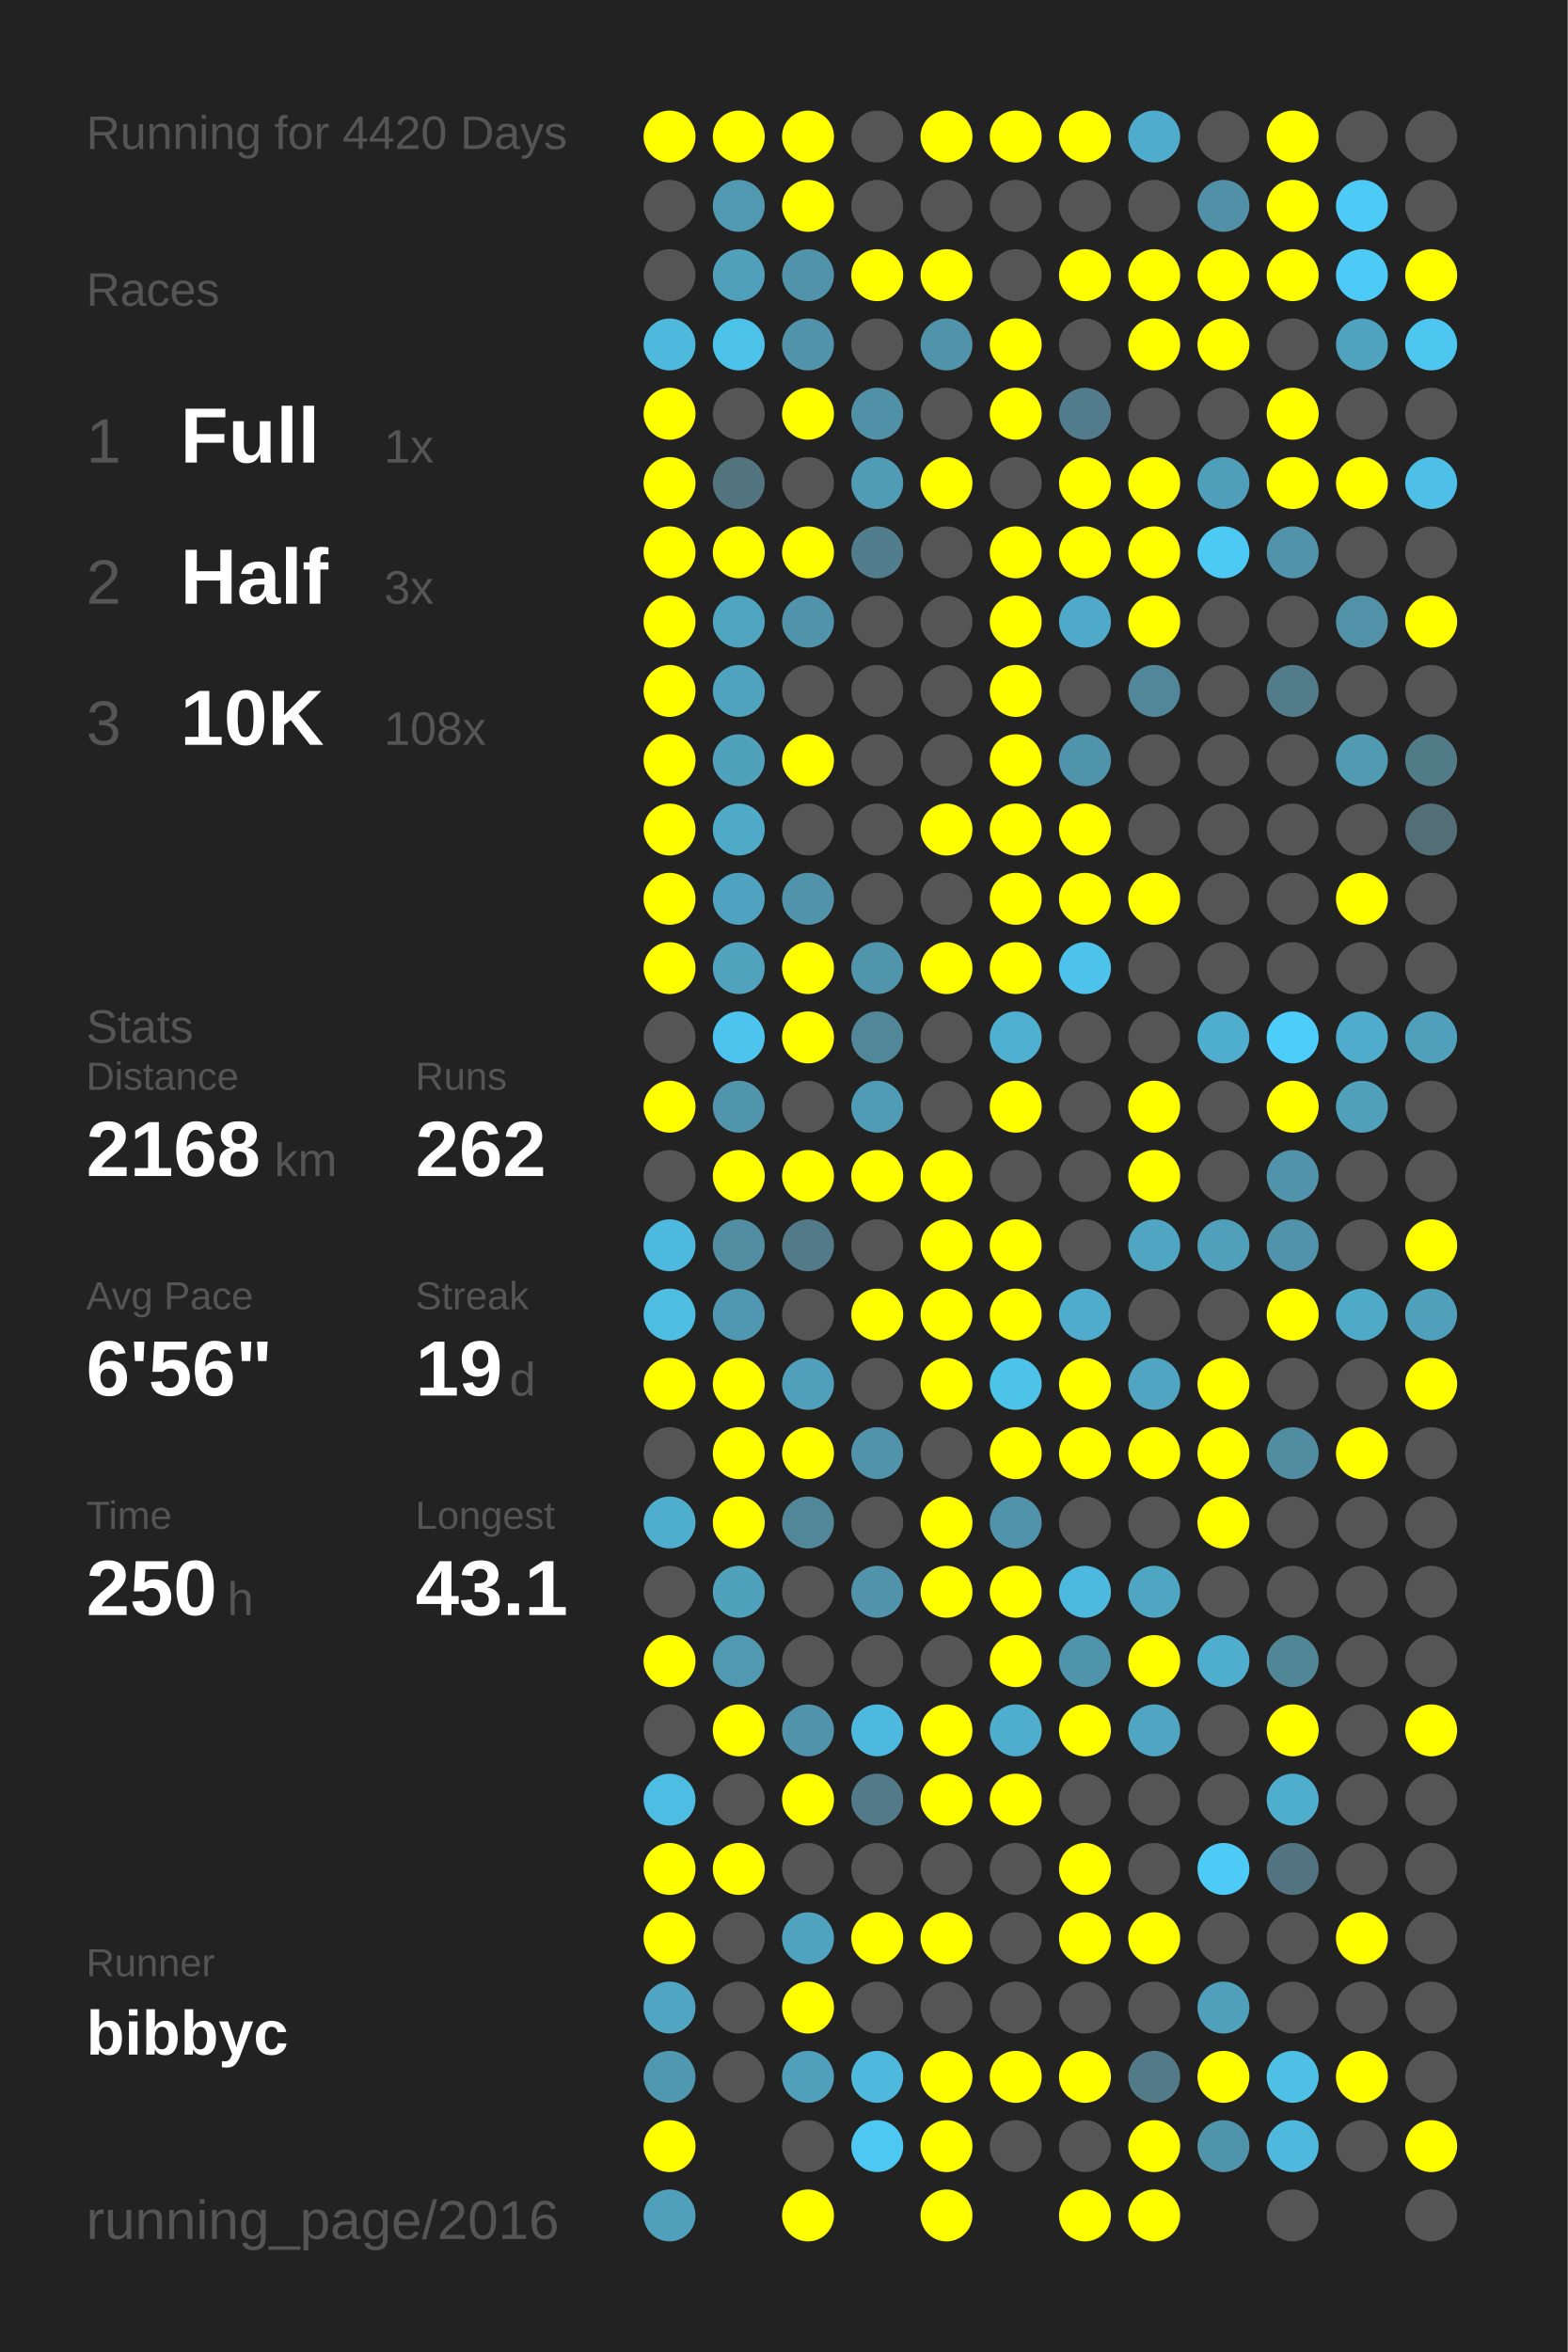
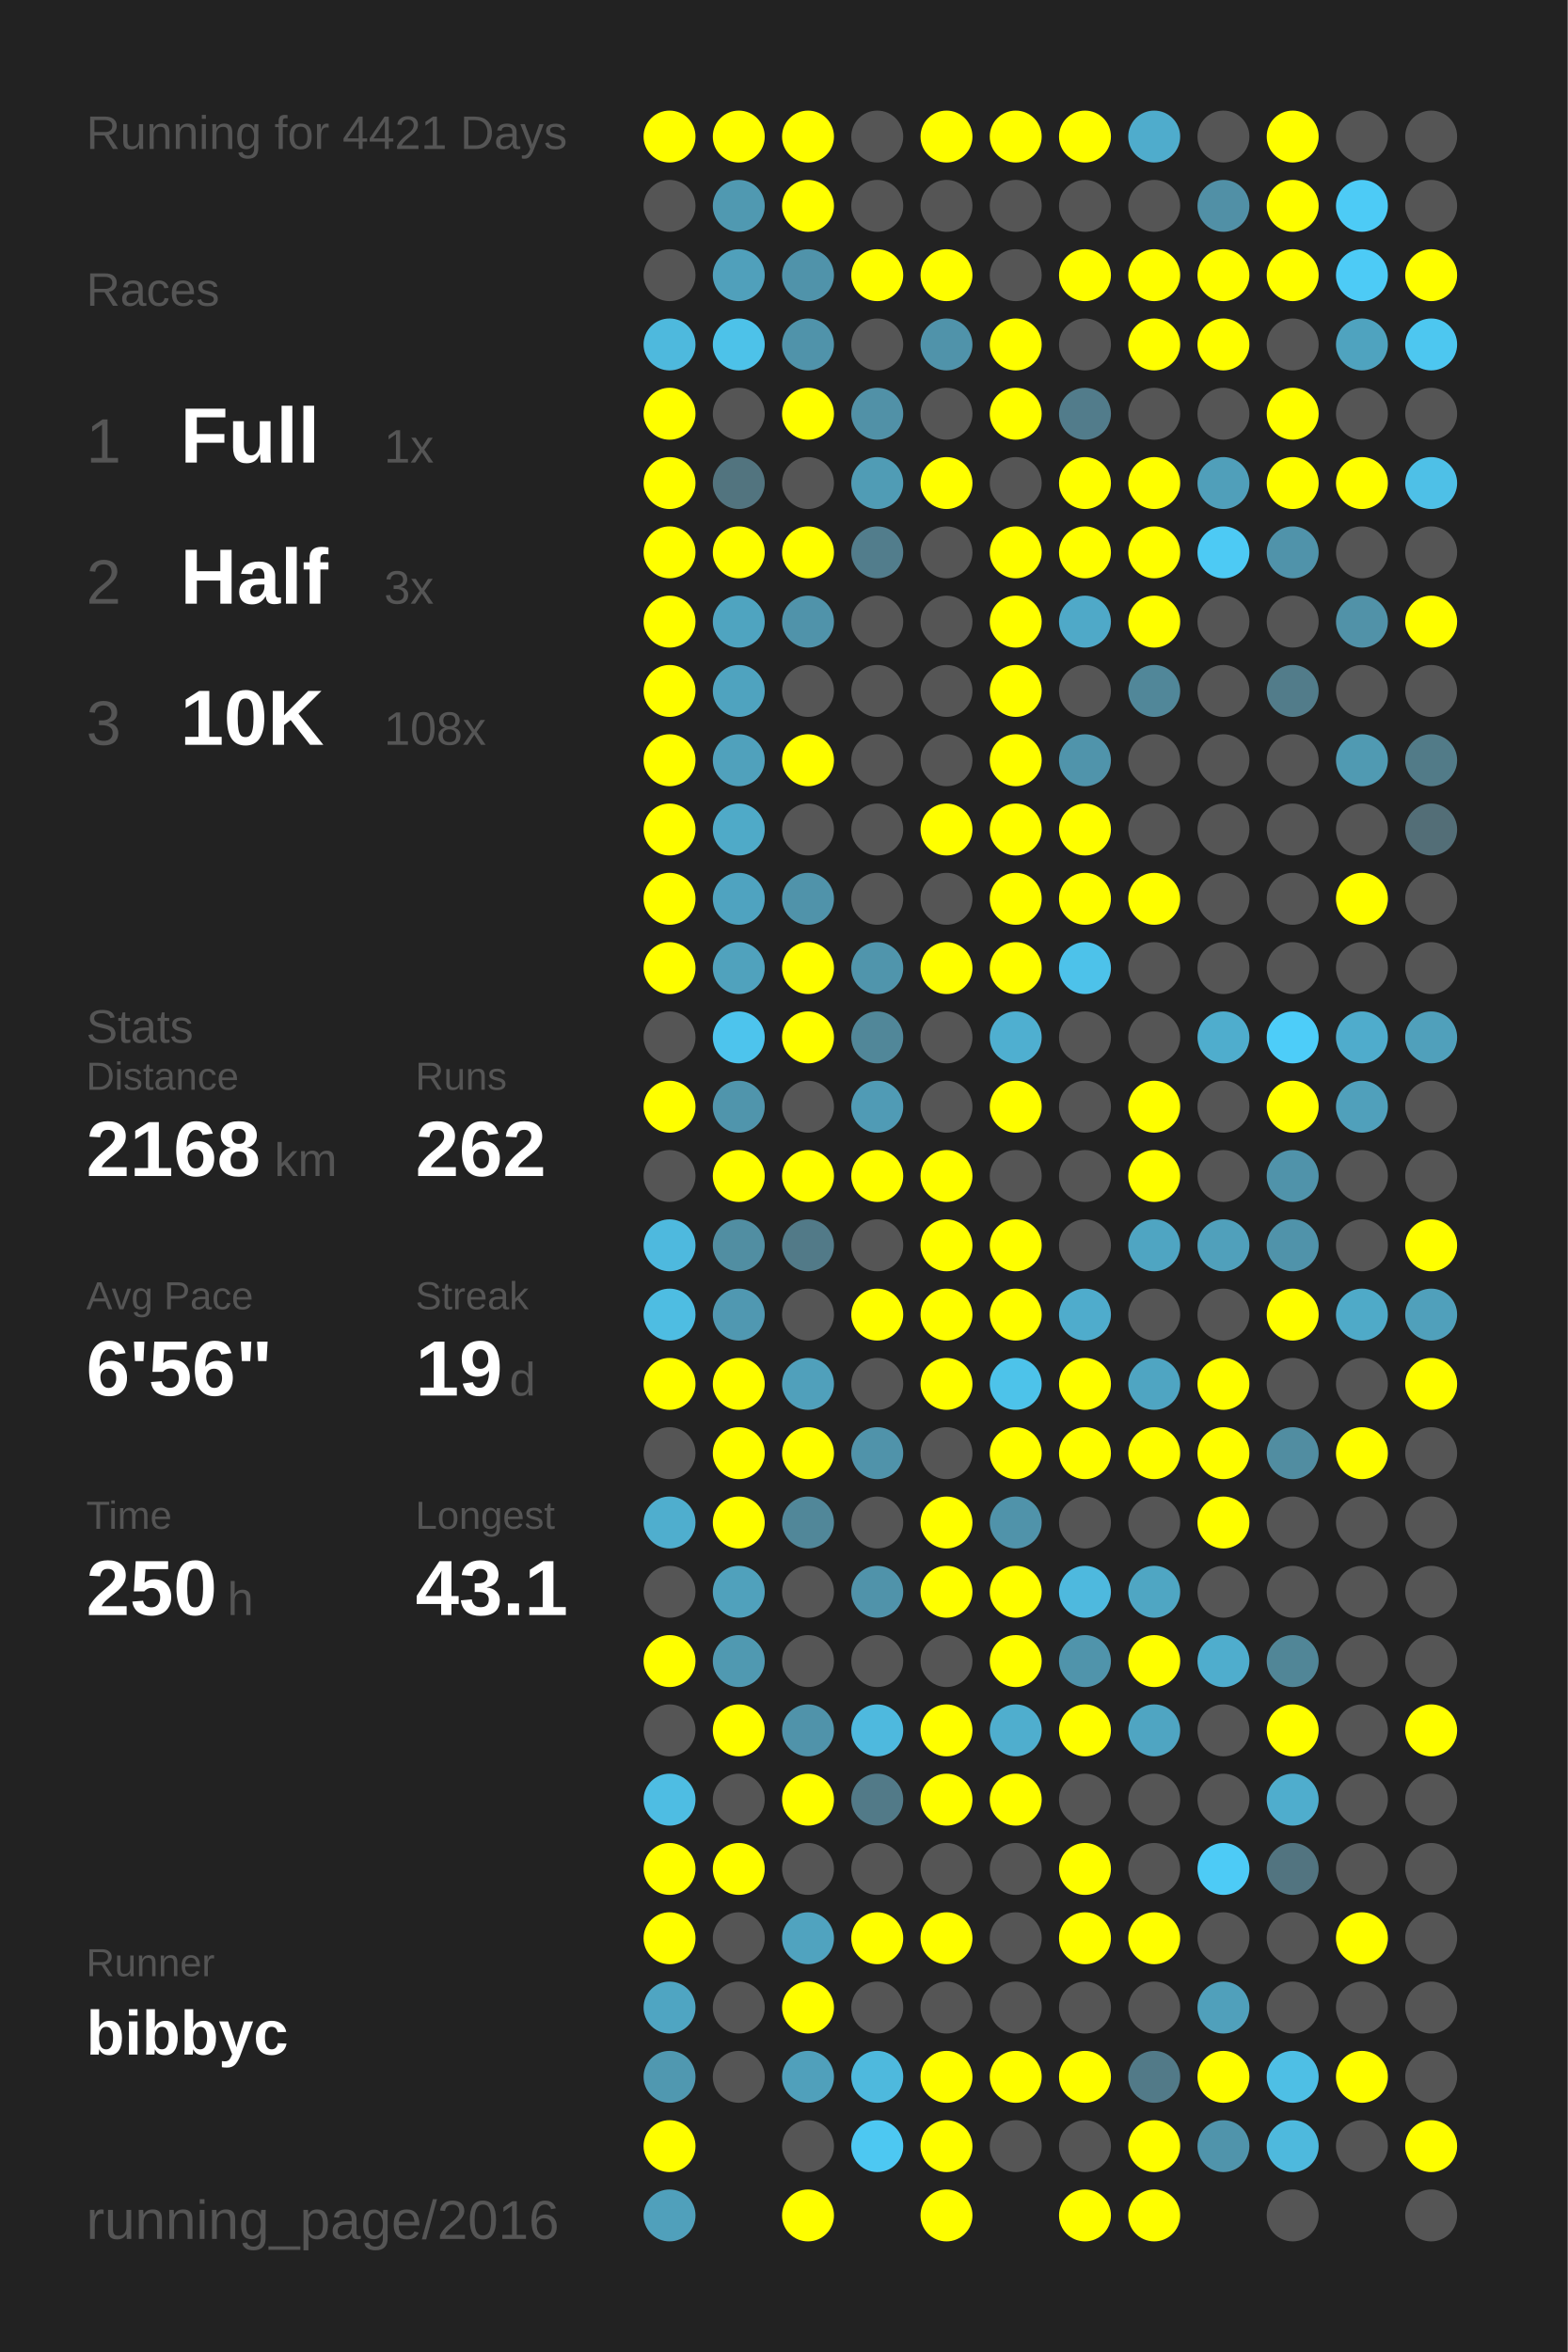
<svg xmlns="http://www.w3.org/2000/svg" baseProfile="full" height="300mm" version="1.1" viewBox="0,0,200,300" width="200mm">
  <defs />
  <rect fill="#222222" height="300" width="200" x="0" y="0" />
-   <text fill="#555555" style="font-size:6px; font-family:Arial;" x="11" y="19">Running for 4420 Days</text>
+   <text fill="#555555" style="font-size:6px; font-family:Arial;" x="11" y="19">Running for 4421 Days</text>
  <text fill="#555555" style="font-size:6px; font-family:Arial;" x="11" y="39">Races</text>
  <text fill="#555555" style="font-size:8px; font-family:Arial;" x="11" y="59">1</text>
  <text fill="#FFFFFF" style="font-size:10px; font-family:Arial; font-weight:bold;" x="23" y="59">Full</text>
  <text fill="#555555" style="font-size:6px; font-family:Arial;" x="49" y="59">1x</text>
  <text fill="#555555" style="font-size:8px; font-family:Arial;" x="11" y="77">2</text>
  <text fill="#FFFFFF" style="font-size:10px; font-family:Arial; font-weight:bold;" x="23" y="77">Half</text>
  <text fill="#555555" style="font-size:6px; font-family:Arial;" x="49" y="77">3x</text>
  <text fill="#555555" style="font-size:8px; font-family:Arial;" x="11" y="95">3</text>
  <text fill="#FFFFFF" style="font-size:10px; font-family:Arial; font-weight:bold;" x="23" y="95">10K</text>
  <text fill="#555555" style="font-size:6px; font-family:Arial;" x="49" y="95">108x</text>
  <text fill="#555555" style="font-size:6px; font-family:Arial;" x="11" y="133">Stats</text>
  <text fill="#555555" style="font-size:5px; font-family:Arial;" x="11" y="139">Distance</text>
  <text fill="#FFFFFF" style="font-size:10px; font-family:Arial; font-weight:bold;" x="11" y="150">2168</text>
  <text fill="#555555" style="font-size:6px; font-family:Arial;" x="35" y="150">km</text>
  <text fill="#555555" style="font-size:5px; font-family:Arial;" x="53" y="139">Runs</text>
  <text fill="#FFFFFF" style="font-size:10px; font-family:Arial; font-weight:bold;" x="53" y="150">262</text>
  <text fill="#555555" style="font-size:5px; font-family:Arial;" x="11" y="167">Avg Pace</text>
  <text fill="#FFFFFF" style="font-size:10px; font-family:Arial; font-weight:bold;" x="11" y="178">6'56"</text>
  <text fill="#555555" style="font-size:5px; font-family:Arial;" x="53" y="167">Streak</text>
  <text fill="#FFFFFF" style="font-size:10px; font-family:Arial; font-weight:bold;" x="53" y="178">19</text>
  <text fill="#555555" style="font-size:6px; font-family:Arial;" x="65" y="178">d</text>
  <text fill="#555555" style="font-size:5px; font-family:Arial;" x="11" y="195">Time</text>
  <text fill="#FFFFFF" style="font-size:10px; font-family:Arial; font-weight:bold;" x="11" y="206">250</text>
  <text fill="#555555" style="font-size:6px; font-family:Arial;" x="29" y="206">h</text>
  <text fill="#555555" style="font-size:5px; font-family:Arial;" x="53" y="195">Longest</text>
  <text fill="#FFFFFF" style="font-size:10px; font-family:Arial; font-weight:bold;" x="53" y="206">43.1</text>
  <text fill="#555555" style="font-size:5px; font-family:Arial;" x="11" y="252.065">Runner</text>
  <text fill="#FFFFFF" style="font-size:8px; font-family:Arial; font-weight:bold;" x="11" y="262.065">bibbyc</text>
  <text fill="#555555" style="font-size:7px; font-family:Arial;" x="11" y="285.581">running_page/2016</text>
  <circle cx="85.417" cy="17.419" fill="#FFFF00" r="3.312" />
  <circle cx="85.417" cy="26.258" fill="#555555" r="3.312" />
  <circle cx="85.417" cy="35.097" fill="#555555" r="3.312" />
  <circle cx="85.417" cy="43.935" fill="#4eb9dd" r="3.312" />
  <circle cx="85.417" cy="52.774" fill="#FFFF00" r="3.312" />
  <circle cx="85.417" cy="61.613" fill="#FFFF00" r="3.312" />
  <circle cx="85.417" cy="70.452" fill="#FFFF00" r="3.312" />
  <circle cx="85.417" cy="79.29" fill="#FFFF00" r="3.312" />
  <circle cx="85.417" cy="88.129" fill="#FFFF00" r="3.312" />
  <circle cx="85.417" cy="96.968" fill="#FFFF00" r="3.312" />
  <circle cx="85.417" cy="105.806" fill="#FFFF00" r="3.312" />
  <circle cx="85.417" cy="114.645" fill="#FFFF00" r="3.312" />
  <circle cx="85.417" cy="123.484" fill="#FFFF00" r="3.312" />
  <circle cx="85.417" cy="132.323" fill="#555555" r="3.312" />
  <circle cx="85.417" cy="141.161" fill="#FFFF00" r="3.312" />
  <circle cx="85.417" cy="150" fill="#555555" r="3.312" />
  <circle cx="85.417" cy="158.839" fill="#4eb9de" r="3.312" />
  <circle cx="85.417" cy="167.677" fill="#4ebde2" r="3.312" />
  <circle cx="85.417" cy="176.516" fill="#FFFF00" r="3.312" />
  <circle cx="85.417" cy="185.355" fill="#555555" r="3.312" />
  <circle cx="85.417" cy="194.194" fill="#4faece" r="3.312" />
  <circle cx="85.417" cy="203.032" fill="#555555" r="3.312" />
  <circle cx="85.417" cy="211.871" fill="#FFFF00" r="3.312" />
  <circle cx="85.417" cy="220.71" fill="#555555" r="3.312" />
  <circle cx="85.417" cy="229.548" fill="#4ebde3" r="3.312" />
  <circle cx="85.417" cy="238.387" fill="#FFFF00" r="3.312" />
  <circle cx="85.417" cy="247.226" fill="#FFFF00" r="3.312" />
  <circle cx="85.417" cy="256.065" fill="#4fa5c2" r="3.312" />
  <circle cx="85.417" cy="264.903" fill="#5098b0" r="3.312" />
  <circle cx="85.417" cy="273.742" fill="#FFFF00" r="3.312" />
  <circle cx="85.417" cy="282.581" fill="#50a0bb" r="3.312" />
  <circle cx="94.25" cy="17.419" fill="#FFFF00" r="3.312" />
  <circle cx="94.25" cy="26.258" fill="#5099b1" r="3.312" />
  <circle cx="94.25" cy="35.097" fill="#50a0bb" r="3.312" />
  <circle cx="94.25" cy="43.935" fill="#4dc2e9" r="3.312" />
  <circle cx="94.25" cy="52.774" fill="#555555" r="3.312" />
  <circle cx="94.25" cy="61.613" fill="#52747f" r="3.312" />
  <circle cx="94.25" cy="70.452" fill="#FFFF00" r="3.312" />
  <circle cx="94.25" cy="79.29" fill="#4fa4c0" r="3.312" />
  <circle cx="94.25" cy="88.129" fill="#4fa3bf" r="3.312" />
  <circle cx="94.25" cy="96.968" fill="#50a1bc" r="3.312" />
  <circle cx="94.25" cy="105.806" fill="#4faac8" r="3.312" />
  <circle cx="94.25" cy="114.645" fill="#4fa3c0" r="3.312" />
  <circle cx="94.25" cy="123.484" fill="#50a2bd" r="3.312" />
  <circle cx="94.25" cy="132.323" fill="#4dc4ed" r="3.312" />
  <circle cx="94.25" cy="141.161" fill="#5095ac" r="3.312" />
  <circle cx="94.25" cy="150" fill="#FFFF00" r="3.312" />
  <circle cx="94.25" cy="158.839" fill="#518ea2" r="3.312" />
  <circle cx="94.25" cy="167.677" fill="#5098b1" r="3.312" />
  <circle cx="94.25" cy="176.516" fill="#FFFF00" r="3.312" />
  <circle cx="94.25" cy="185.355" fill="#FFFF00" r="3.312" />
  <circle cx="94.25" cy="194.194" fill="#FFFF00" r="3.312" />
  <circle cx="94.25" cy="203.032" fill="#50a1bc" r="3.312" />
  <circle cx="94.25" cy="211.871" fill="#5099b1" r="3.312" />
  <circle cx="94.25" cy="220.71" fill="#FFFF00" r="3.312" />
  <circle cx="94.25" cy="229.548" fill="#555555" r="3.312" />
  <circle cx="94.25" cy="238.387" fill="#FFFF00" r="3.312" />
  <circle cx="94.25" cy="247.226" fill="#555555" r="3.312" />
  <circle cx="94.25" cy="256.065" fill="#555555" r="3.312" />
  <circle cx="94.25" cy="264.903" fill="#555555" r="3.312" />
  <circle cx="103.083" cy="17.419" fill="#FFFF00" r="3.312" />
  <circle cx="103.083" cy="26.258" fill="#FFFF00" r="3.312" />
  <circle cx="103.083" cy="35.097" fill="#5093aa" r="3.312" />
  <circle cx="103.083" cy="43.935" fill="#5093aa" r="3.312" />
  <circle cx="103.083" cy="52.774" fill="#FFFF00" r="3.312" />
  <circle cx="103.083" cy="61.613" fill="#555555" r="3.312" />
  <circle cx="103.083" cy="70.452" fill="#FFFF00" r="3.312" />
  <circle cx="103.083" cy="79.29" fill="#5093aa" r="3.312" />
  <circle cx="103.083" cy="88.129" fill="#555555" r="3.312" />
  <circle cx="103.083" cy="96.968" fill="#FFFF00" r="3.312" />
  <circle cx="103.083" cy="105.806" fill="#555555" r="3.312" />
  <circle cx="103.083" cy="114.645" fill="#5093aa" r="3.312" />
  <circle cx="103.083" cy="123.484" fill="#FFFF00" r="3.312" />
  <circle cx="103.083" cy="132.323" fill="#FFFF00" r="3.312" />
  <circle cx="103.083" cy="141.161" fill="#555555" r="3.312" />
  <circle cx="103.083" cy="150" fill="#FFFF00" r="3.312" />
  <circle cx="103.083" cy="158.839" fill="#527a88" r="3.312" />
  <circle cx="103.083" cy="167.677" fill="#555555" r="3.312" />
  <circle cx="103.083" cy="176.516" fill="#50a0bb" r="3.312" />
  <circle cx="103.083" cy="185.355" fill="#FFFF00" r="3.312" />
  <circle cx="103.083" cy="194.194" fill="#518799" r="3.312" />
  <circle cx="103.083" cy="203.032" fill="#555555" r="3.312" />
  <circle cx="103.083" cy="211.871" fill="#555555" r="3.312" />
  <circle cx="103.083" cy="220.71" fill="#5093aa" r="3.312" />
  <circle cx="103.083" cy="229.548" fill="#FFFF00" r="3.312" />
  <circle cx="103.083" cy="238.387" fill="#555555" r="3.312" />
  <circle cx="103.083" cy="247.226" fill="#50a3bf" r="3.312" />
  <circle cx="103.083" cy="256.065" fill="#FFFF00" r="3.312" />
  <circle cx="103.083" cy="264.903" fill="#50a0bb" r="3.312" />
  <circle cx="103.083" cy="273.742" fill="#555555" r="3.312" />
  <circle cx="103.083" cy="282.581" fill="#FFFF00" r="3.312" />
  <circle cx="111.917" cy="17.419" fill="#555555" r="3.312" />
  <circle cx="111.917" cy="26.258" fill="#555555" r="3.312" />
  <circle cx="111.917" cy="35.097" fill="#FFFF00" r="3.312" />
  <circle cx="111.917" cy="43.935" fill="#555555" r="3.312" />
  <circle cx="111.917" cy="52.774" fill="#5191a7" r="3.312" />
  <circle cx="111.917" cy="61.613" fill="#509cb5" r="3.312" />
  <circle cx="111.917" cy="70.452" fill="#527d8c" r="3.312" />
  <circle cx="111.917" cy="79.29" fill="#555555" r="3.312" />
  <circle cx="111.917" cy="88.129" fill="#555555" r="3.312" />
  <circle cx="111.917" cy="96.968" fill="#555555" r="3.312" />
  <circle cx="111.917" cy="105.806" fill="#555555" r="3.312" />
  <circle cx="111.917" cy="114.645" fill="#555555" r="3.312" />
  <circle cx="111.917" cy="123.484" fill="#5095ac" r="3.312" />
  <circle cx="111.917" cy="132.323" fill="#518799" r="3.312" />
  <circle cx="111.917" cy="141.161" fill="#509bb5" r="3.312" />
  <circle cx="111.917" cy="150" fill="#FFFF00" r="3.312" />
  <circle cx="111.917" cy="158.839" fill="#555555" r="3.312" />
  <circle cx="111.917" cy="167.677" fill="#FFFF00" r="3.312" />
  <circle cx="111.917" cy="176.516" fill="#555555" r="3.312" />
  <circle cx="111.917" cy="185.355" fill="#5093aa" r="3.312" />
  <circle cx="111.917" cy="194.194" fill="#555555" r="3.312" />
  <circle cx="111.917" cy="203.032" fill="#5093aa" r="3.312" />
  <circle cx="111.917" cy="211.871" fill="#555555" r="3.312" />
  <circle cx="111.917" cy="220.71" fill="#4eb9de" r="3.312" />
  <circle cx="111.917" cy="229.548" fill="#527a88" r="3.312" />
  <circle cx="111.917" cy="238.387" fill="#555555" r="3.312" />
  <circle cx="111.917" cy="247.226" fill="#FFFF00" r="3.312" />
  <circle cx="111.917" cy="256.065" fill="#555555" r="3.312" />
  <circle cx="111.917" cy="264.903" fill="#4eb9dd" r="3.312" />
  <circle cx="111.917" cy="273.742" fill="#4dc8f2" r="3.312" />
  <circle cx="120.75" cy="17.419" fill="#FFFF00" r="3.312" />
  <circle cx="120.75" cy="26.258" fill="#555555" r="3.312" />
  <circle cx="120.75" cy="35.097" fill="#FFFF00" r="3.312" />
  <circle cx="120.75" cy="43.935" fill="#5093aa" r="3.312" />
  <circle cx="120.75" cy="52.774" fill="#555555" r="3.312" />
  <circle cx="120.75" cy="61.613" fill="#FFFF00" r="3.312" />
  <circle cx="120.75" cy="70.452" fill="#555555" r="3.312" />
  <circle cx="120.75" cy="79.29" fill="#555555" r="3.312" />
  <circle cx="120.75" cy="88.129" fill="#555555" r="3.312" />
  <circle cx="120.75" cy="96.968" fill="#555555" r="3.312" />
  <circle cx="120.75" cy="105.806" fill="#FFFF00" r="3.312" />
  <circle cx="120.75" cy="114.645" fill="#555555" r="3.312" />
  <circle cx="120.75" cy="123.484" fill="#FFFF00" r="3.312" />
  <circle cx="120.75" cy="132.323" fill="#555555" r="3.312" />
  <circle cx="120.75" cy="141.161" fill="#555555" r="3.312" />
  <circle cx="120.75" cy="150" fill="#FFFF00" r="3.312" />
  <circle cx="120.75" cy="158.839" fill="#FFFF00" r="3.312" />
  <circle cx="120.75" cy="167.677" fill="#FFFF00" r="3.312" />
  <circle cx="120.75" cy="176.516" fill="#FFFF00" r="3.312" />
  <circle cx="120.75" cy="185.355" fill="#555555" r="3.312" />
  <circle cx="120.75" cy="194.194" fill="#FFFF00" r="3.312" />
  <circle cx="120.75" cy="203.032" fill="#FFFF00" r="3.312" />
  <circle cx="120.75" cy="211.871" fill="#555555" r="3.312" />
  <circle cx="120.75" cy="220.71" fill="#FFFF00" r="3.312" />
  <circle cx="120.75" cy="229.548" fill="#FFFF00" r="3.312" />
  <circle cx="120.75" cy="238.387" fill="#555555" r="3.312" />
  <circle cx="120.75" cy="247.226" fill="#FFFF00" r="3.312" />
  <circle cx="120.75" cy="256.065" fill="#555555" r="3.312" />
  <circle cx="120.75" cy="264.903" fill="#FFFF00" r="3.312" />
  <circle cx="120.75" cy="273.742" fill="#FFFF00" r="3.312" />
  <circle cx="120.75" cy="282.581" fill="#FFFF00" r="3.312" />
  <circle cx="129.583" cy="17.419" fill="#FFFF00" r="3.312" />
  <circle cx="129.583" cy="26.258" fill="#555555" r="3.312" />
  <circle cx="129.583" cy="35.097" fill="#555555" r="3.312" />
  <circle cx="129.583" cy="43.935" fill="#FFFF00" r="3.312" />
  <circle cx="129.583" cy="52.774" fill="#FFFF00" r="3.312" />
  <circle cx="129.583" cy="61.613" fill="#555555" r="3.312" />
  <circle cx="129.583" cy="70.452" fill="#FFFF00" r="3.312" />
  <circle cx="129.583" cy="79.29" fill="#FFFF00" r="3.312" />
  <circle cx="129.583" cy="88.129" fill="#FFFF00" r="3.312" />
  <circle cx="129.583" cy="96.968" fill="#FFFF00" r="3.312" />
  <circle cx="129.583" cy="105.806" fill="#FFFF00" r="3.312" />
  <circle cx="129.583" cy="114.645" fill="#FFFF00" r="3.312" />
  <circle cx="129.583" cy="123.484" fill="#FFFF00" r="3.312" />
  <circle cx="129.583" cy="132.323" fill="#4fafd0" r="3.312" />
  <circle cx="129.583" cy="141.161" fill="#FFFF00" r="3.312" />
  <circle cx="129.583" cy="150" fill="#555555" r="3.312" />
  <circle cx="129.583" cy="158.839" fill="#FFFF00" r="3.312" />
  <circle cx="129.583" cy="167.677" fill="#FFFF00" r="3.312" />
  <circle cx="129.583" cy="176.516" fill="#4dc3ea" r="3.312" />
  <circle cx="129.583" cy="185.355" fill="#FFFF00" r="3.312" />
  <circle cx="129.583" cy="194.194" fill="#5093aa" r="3.312" />
  <circle cx="129.583" cy="203.032" fill="#FFFF00" r="3.312" />
  <circle cx="129.583" cy="211.871" fill="#FFFF00" r="3.312" />
  <circle cx="129.583" cy="220.71" fill="#4faece" r="3.312" />
  <circle cx="129.583" cy="229.548" fill="#FFFF00" r="3.312" />
  <circle cx="129.583" cy="238.387" fill="#555555" r="3.312" />
  <circle cx="129.583" cy="247.226" fill="#555555" r="3.312" />
  <circle cx="129.583" cy="256.065" fill="#555555" r="3.312" />
  <circle cx="129.583" cy="264.903" fill="#FFFF00" r="3.312" />
  <circle cx="129.583" cy="273.742" fill="#555555" r="3.312" />
  <circle cx="138.417" cy="17.419" fill="#FFFF00" r="3.312" />
  <circle cx="138.417" cy="26.258" fill="#555555" r="3.312" />
  <circle cx="138.417" cy="35.097" fill="#FFFF00" r="3.312" />
  <circle cx="138.417" cy="43.935" fill="#555555" r="3.312" />
  <circle cx="138.417" cy="52.774" fill="#527c8b" r="3.312" />
  <circle cx="138.417" cy="61.613" fill="#FFFF00" r="3.312" />
  <circle cx="138.417" cy="70.452" fill="#FFFF00" r="3.312" />
  <circle cx="138.417" cy="79.29" fill="#4fa9c8" r="3.312" />
  <circle cx="138.417" cy="88.129" fill="#555555" r="3.312" />
  <circle cx="138.417" cy="96.968" fill="#5094ab" r="3.312" />
  <circle cx="138.417" cy="105.806" fill="#FFFF00" r="3.312" />
  <circle cx="138.417" cy="114.645" fill="#FFFF00" r="3.312" />
  <circle cx="138.417" cy="123.484" fill="#4dc2ea" r="3.312" />
  <circle cx="138.417" cy="132.323" fill="#555555" r="3.312" />
  <circle cx="138.417" cy="141.161" fill="#555555" r="3.312" />
  <circle cx="138.417" cy="150" fill="#555555" r="3.312" />
  <circle cx="138.417" cy="158.839" fill="#555555" r="3.312" />
  <circle cx="138.417" cy="167.677" fill="#4faccc" r="3.312" />
  <circle cx="138.417" cy="176.516" fill="#FFFF00" r="3.312" />
  <circle cx="138.417" cy="185.355" fill="#FFFF00" r="3.312" />
  <circle cx="138.417" cy="194.194" fill="#555555" r="3.312" />
  <circle cx="138.417" cy="203.032" fill="#4eb9de" r="3.312" />
  <circle cx="138.417" cy="211.871" fill="#5094ab" r="3.312" />
  <circle cx="138.417" cy="220.71" fill="#FFFF00" r="3.312" />
  <circle cx="138.417" cy="229.548" fill="#555555" r="3.312" />
  <circle cx="138.417" cy="238.387" fill="#FFFF00" r="3.312" />
  <circle cx="138.417" cy="247.226" fill="#FFFF00" r="3.312" />
  <circle cx="138.417" cy="256.065" fill="#555555" r="3.312" />
  <circle cx="138.417" cy="264.903" fill="#FFFF00" r="3.312" />
  <circle cx="138.417" cy="273.742" fill="#555555" r="3.312" />
  <circle cx="138.417" cy="282.581" fill="#FFFF00" r="3.312" />
  <circle cx="147.25" cy="17.419" fill="#4faccc" r="3.312" />
  <circle cx="147.25" cy="26.258" fill="#555555" r="3.312" />
  <circle cx="147.25" cy="35.097" fill="#FFFF00" r="3.312" />
  <circle cx="147.25" cy="43.935" fill="#FFFF00" r="3.312" />
  <circle cx="147.25" cy="52.774" fill="#555555" r="3.312" />
  <circle cx="147.25" cy="61.613" fill="#FFFF00" r="3.312" />
  <circle cx="147.25" cy="70.452" fill="#FFFF00" r="3.312" />
  <circle cx="147.25" cy="79.29" fill="#FFFF00" r="3.312" />
  <circle cx="147.25" cy="88.129" fill="#518799" r="3.312" />
  <circle cx="147.25" cy="96.968" fill="#555555" r="3.312" />
  <circle cx="147.25" cy="105.806" fill="#555555" r="3.312" />
  <circle cx="147.25" cy="114.645" fill="#FFFF00" r="3.312" />
  <circle cx="147.25" cy="123.484" fill="#555555" r="3.312" />
  <circle cx="147.25" cy="132.323" fill="#555555" r="3.312" />
  <circle cx="147.25" cy="141.161" fill="#FFFF00" r="3.312" />
  <circle cx="147.25" cy="150" fill="#FFFF00" r="3.312" />
  <circle cx="147.25" cy="158.839" fill="#4fa5c2" r="3.312" />
  <circle cx="147.25" cy="167.677" fill="#555555" r="3.312" />
  <circle cx="147.25" cy="176.516" fill="#4fa5c2" r="3.312" />
  <circle cx="147.25" cy="185.355" fill="#FFFF00" r="3.312" />
  <circle cx="147.25" cy="194.194" fill="#555555" r="3.312" />
  <circle cx="147.25" cy="203.032" fill="#4fa6c3" r="3.312" />
  <circle cx="147.25" cy="211.871" fill="#FFFF00" r="3.312" />
  <circle cx="147.25" cy="220.71" fill="#4fa5c2" r="3.312" />
  <circle cx="147.25" cy="229.548" fill="#555555" r="3.312" />
  <circle cx="147.25" cy="238.387" fill="#555555" r="3.312" />
  <circle cx="147.25" cy="247.226" fill="#FFFF00" r="3.312" />
  <circle cx="147.25" cy="256.065" fill="#555555" r="3.312" />
  <circle cx="147.25" cy="264.903" fill="#527a88" r="3.312" />
  <circle cx="147.25" cy="273.742" fill="#FFFF00" r="3.312" />
  <circle cx="147.25" cy="282.581" fill="#FFFF00" r="3.312" />
  <circle cx="156.083" cy="17.419" fill="#555555" r="3.312" />
  <circle cx="156.083" cy="26.258" fill="#5190a6" r="3.312" />
  <circle cx="156.083" cy="35.097" fill="#FFFF00" r="3.312" />
  <circle cx="156.083" cy="43.935" fill="#FFFF00" r="3.312" />
  <circle cx="156.083" cy="52.774" fill="#555555" r="3.312" />
  <circle cx="156.083" cy="61.613" fill="#509fba" r="3.312" />
  <circle cx="156.083" cy="70.452" fill="#4dcaf4" r="3.312" />
  <circle cx="156.083" cy="79.29" fill="#555555" r="3.312" />
  <circle cx="156.083" cy="88.129" fill="#555555" r="3.312" />
  <circle cx="156.083" cy="96.968" fill="#555555" r="3.312" />
  <circle cx="156.083" cy="105.806" fill="#555555" r="3.312" />
  <circle cx="156.083" cy="114.645" fill="#555555" r="3.312" />
  <circle cx="156.083" cy="123.484" fill="#555555" r="3.312" />
  <circle cx="156.083" cy="132.323" fill="#4fadcd" r="3.312" />
  <circle cx="156.083" cy="141.161" fill="#555555" r="3.312" />
  <circle cx="156.083" cy="150" fill="#555555" r="3.312" />
  <circle cx="156.083" cy="158.839" fill="#50a0bb" r="3.312" />
  <circle cx="156.083" cy="167.677" fill="#555555" r="3.312" />
  <circle cx="156.083" cy="176.516" fill="#FFFF00" r="3.312" />
  <circle cx="156.083" cy="185.355" fill="#FFFF00" r="3.312" />
  <circle cx="156.083" cy="194.194" fill="#FFFF00" r="3.312" />
  <circle cx="156.083" cy="203.032" fill="#555555" r="3.312" />
  <circle cx="156.083" cy="211.871" fill="#4fadcd" r="3.312" />
  <circle cx="156.083" cy="220.71" fill="#555555" r="3.312" />
  <circle cx="156.083" cy="229.548" fill="#555555" r="3.312" />
  <circle cx="156.083" cy="238.387" fill="#4dcbf6" r="3.312" />
  <circle cx="156.083" cy="247.226" fill="#555555" r="3.312" />
  <circle cx="156.083" cy="256.065" fill="#50a0bb" r="3.312" />
  <circle cx="156.083" cy="264.903" fill="#FFFF00" r="3.312" />
  <circle cx="156.083" cy="273.742" fill="#5094ab" r="3.312" />
  <circle cx="164.917" cy="17.419" fill="#FFFF00" r="3.312" />
  <circle cx="164.917" cy="26.258" fill="#FFFF00" r="3.312" />
  <circle cx="164.917" cy="35.097" fill="#FFFF00" r="3.312" />
  <circle cx="164.917" cy="43.935" fill="#555555" r="3.312" />
  <circle cx="164.917" cy="52.774" fill="#FFFF00" r="3.312" />
  <circle cx="164.917" cy="61.613" fill="#FFFF00" r="3.312" />
  <circle cx="164.917" cy="70.452" fill="#5093aa" r="3.312" />
  <circle cx="164.917" cy="79.29" fill="#555555" r="3.312" />
  <circle cx="164.917" cy="88.129" fill="#527c8a" r="3.312" />
  <circle cx="164.917" cy="96.968" fill="#555555" r="3.312" />
  <circle cx="164.917" cy="105.806" fill="#555555" r="3.312" />
  <circle cx="164.917" cy="114.645" fill="#555555" r="3.312" />
  <circle cx="164.917" cy="123.484" fill="#555555" r="3.312" />
  <circle cx="164.917" cy="132.323" fill="#4dcdf9" r="3.312" />
  <circle cx="164.917" cy="141.161" fill="#FFFF00" r="3.312" />
  <circle cx="164.917" cy="150" fill="#5093aa" r="3.312" />
  <circle cx="164.917" cy="158.839" fill="#5093aa" r="3.312" />
  <circle cx="164.917" cy="167.677" fill="#FFFF00" r="3.312" />
  <circle cx="164.917" cy="176.516" fill="#555555" r="3.312" />
  <circle cx="164.917" cy="185.355" fill="#518da1" r="3.312" />
  <circle cx="164.917" cy="194.194" fill="#555555" r="3.312" />
  <circle cx="164.917" cy="203.032" fill="#555555" r="3.312" />
  <circle cx="164.917" cy="211.871" fill="#518697" r="3.312" />
  <circle cx="164.917" cy="220.71" fill="#FFFF00" r="3.312" />
  <circle cx="164.917" cy="229.548" fill="#4fadcd" r="3.312" />
  <circle cx="164.917" cy="238.387" fill="#527480" r="3.312" />
  <circle cx="164.917" cy="247.226" fill="#555555" r="3.312" />
  <circle cx="164.917" cy="256.065" fill="#555555" r="3.312" />
  <circle cx="164.917" cy="264.903" fill="#4ebfe5" r="3.312" />
  <circle cx="164.917" cy="273.742" fill="#4eb9dd" r="3.312" />
  <circle cx="164.917" cy="282.581" fill="#555555" r="3.312" />
  <circle cx="173.75" cy="17.419" fill="#555555" r="3.312" />
  <circle cx="173.75" cy="26.258" fill="#4dcbf6" r="3.312" />
  <circle cx="173.75" cy="35.097" fill="#4dcbf6" r="3.312" />
  <circle cx="173.75" cy="43.935" fill="#4fa3bf" r="3.312" />
  <circle cx="173.75" cy="52.774" fill="#555555" r="3.312" />
  <circle cx="173.75" cy="61.613" fill="#FFFF00" r="3.312" />
  <circle cx="173.75" cy="70.452" fill="#555555" r="3.312" />
  <circle cx="173.75" cy="79.29" fill="#5192a8" r="3.312" />
  <circle cx="173.75" cy="88.129" fill="#555555" r="3.312" />
  <circle cx="173.75" cy="96.968" fill="#509ab2" r="3.312" />
  <circle cx="173.75" cy="105.806" fill="#555555" r="3.312" />
  <circle cx="173.75" cy="114.645" fill="#FFFF00" r="3.312" />
  <circle cx="173.75" cy="123.484" fill="#555555" r="3.312" />
  <circle cx="173.75" cy="132.323" fill="#4faccc" r="3.312" />
  <circle cx="173.75" cy="141.161" fill="#50a0bb" r="3.312" />
  <circle cx="173.75" cy="150" fill="#555555" r="3.312" />
  <circle cx="173.75" cy="158.839" fill="#555555" r="3.312" />
  <circle cx="173.75" cy="167.677" fill="#4faac8" r="3.312" />
  <circle cx="173.75" cy="176.516" fill="#555555" r="3.312" />
  <circle cx="173.75" cy="185.355" fill="#FFFF00" r="3.312" />
  <circle cx="173.75" cy="194.194" fill="#555555" r="3.312" />
  <circle cx="173.75" cy="203.032" fill="#555555" r="3.312" />
  <circle cx="173.75" cy="211.871" fill="#555555" r="3.312" />
  <circle cx="173.75" cy="220.71" fill="#555555" r="3.312" />
  <circle cx="173.75" cy="229.548" fill="#555555" r="3.312" />
  <circle cx="173.75" cy="238.387" fill="#555555" r="3.312" />
  <circle cx="173.75" cy="247.226" fill="#FFFF00" r="3.312" />
  <circle cx="173.75" cy="256.065" fill="#555555" r="3.312" />
  <circle cx="173.75" cy="264.903" fill="#FFFF00" r="3.312" />
  <circle cx="173.75" cy="273.742" fill="#555555" r="3.312" />
  <circle cx="182.583" cy="17.419" fill="#555555" r="3.312" />
  <circle cx="182.583" cy="26.258" fill="#555555" r="3.312" />
  <circle cx="182.583" cy="35.097" fill="#FFFF00" r="3.312" />
  <circle cx="182.583" cy="43.935" fill="#4dc7f0" r="3.312" />
  <circle cx="182.583" cy="52.774" fill="#555555" r="3.312" />
  <circle cx="182.583" cy="61.613" fill="#4ec0e7" r="3.312" />
  <circle cx="182.583" cy="70.452" fill="#555555" r="3.312" />
  <circle cx="182.583" cy="79.29" fill="#FFFF00" r="3.312" />
  <circle cx="182.583" cy="88.129" fill="#555555" r="3.312" />
  <circle cx="182.583" cy="96.968" fill="#527b88" r="3.312" />
  <circle cx="182.583" cy="105.806" fill="#536e77" r="3.312" />
  <circle cx="182.583" cy="114.645" fill="#555555" r="3.312" />
  <circle cx="182.583" cy="123.484" fill="#555555" r="3.312" />
  <circle cx="182.583" cy="132.323" fill="#50a0bb" r="3.312" />
  <circle cx="182.583" cy="141.161" fill="#555555" r="3.312" />
  <circle cx="182.583" cy="150" fill="#555555" r="3.312" />
  <circle cx="182.583" cy="158.839" fill="#FFFF00" r="3.312" />
  <circle cx="182.583" cy="167.677" fill="#50a0bb" r="3.312" />
  <circle cx="182.583" cy="176.516" fill="#FFFF00" r="3.312" />
  <circle cx="182.583" cy="185.355" fill="#555555" r="3.312" />
  <circle cx="182.583" cy="194.194" fill="#555555" r="3.312" />
  <circle cx="182.583" cy="203.032" fill="#555555" r="3.312" />
  <circle cx="182.583" cy="211.871" fill="#555555" r="3.312" />
  <circle cx="182.583" cy="220.71" fill="#FFFF00" r="3.312" />
  <circle cx="182.583" cy="229.548" fill="#555555" r="3.312" />
  <circle cx="182.583" cy="238.387" fill="#555555" r="3.312" />
  <circle cx="182.583" cy="247.226" fill="#555555" r="3.312" />
  <circle cx="182.583" cy="256.065" fill="#555555" r="3.312" />
  <circle cx="182.583" cy="264.903" fill="#555555" r="3.312" />
  <circle cx="182.583" cy="273.742" fill="#FFFF00" r="3.312" />
  <circle cx="182.583" cy="282.581" fill="#555555" r="3.312" />
</svg>
